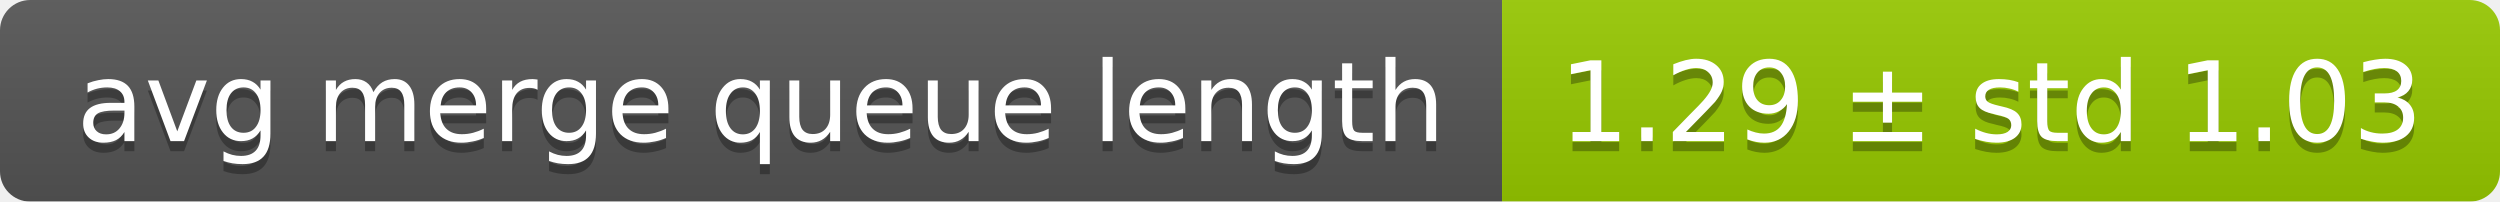
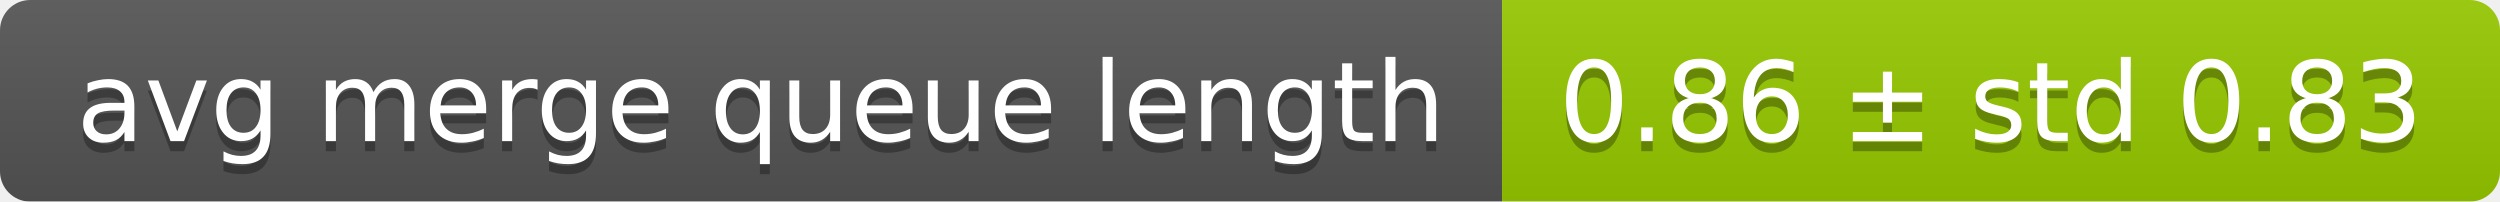
<svg xmlns="http://www.w3.org/2000/svg" width="248" height="20">
  <linearGradient id="smooth" x2="0" y2="100%">
    <stop offset="0" stop-color="#bbb" stop-opacity=".1" />
    <stop offset="1" stop-opacity=".1" />
  </linearGradient>
  <mask id="round">
    <rect width="248" height="20" rx="3" fill="#fff" />
  </mask>
  <g mask="url(#round)">
    <rect width="149" height="20" fill="#555" />
    <rect x="149" width="99" height="20" fill="#97ca00" />
    <rect width="248" height="20" fill="url(#smooth)" />
  </g>
  <g fill="#fff" text-anchor="middle" font-family="DejaVu Sans,Verdana,Geneva,sans-serif" font-size="11">
    <text x="75.5" y="15" fill="#010101" fill-opacity=".3">avg merge queue length</text>
    <text x="75.5" y="14">avg merge queue length</text>
-     <text x="197.5" y="15" fill="#010101" fill-opacity=".3">1.29 ± std 1.03</text>
-     <text x="197.5" y="14">1.29 ± std 1.03</text>
+     <text x="197.5" y="15" fill="#010101" fill-opacity=".3">0.86 ± std 0.83</text>
+     <text x="197.5" y="14">0.86 ± std 0.83</text>
  </g>
</svg>
